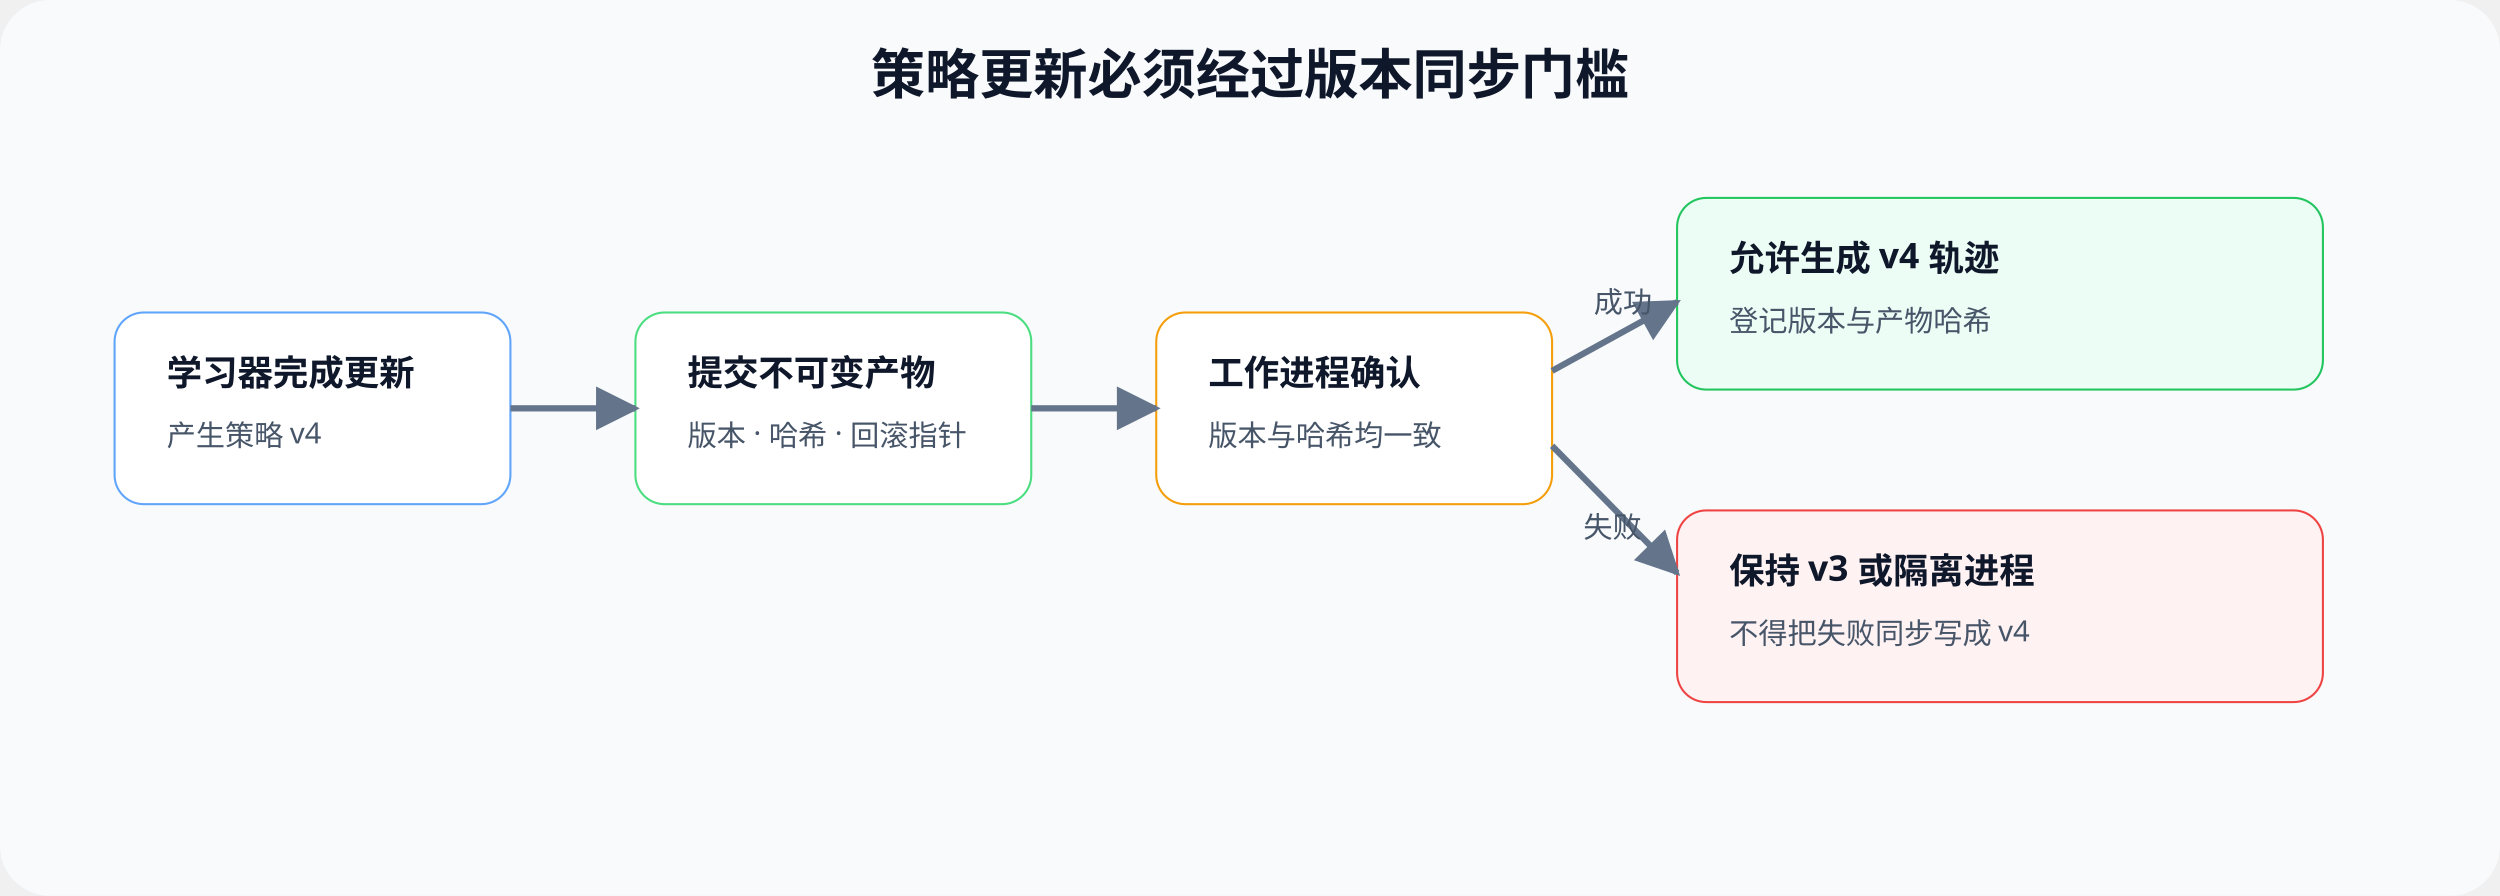
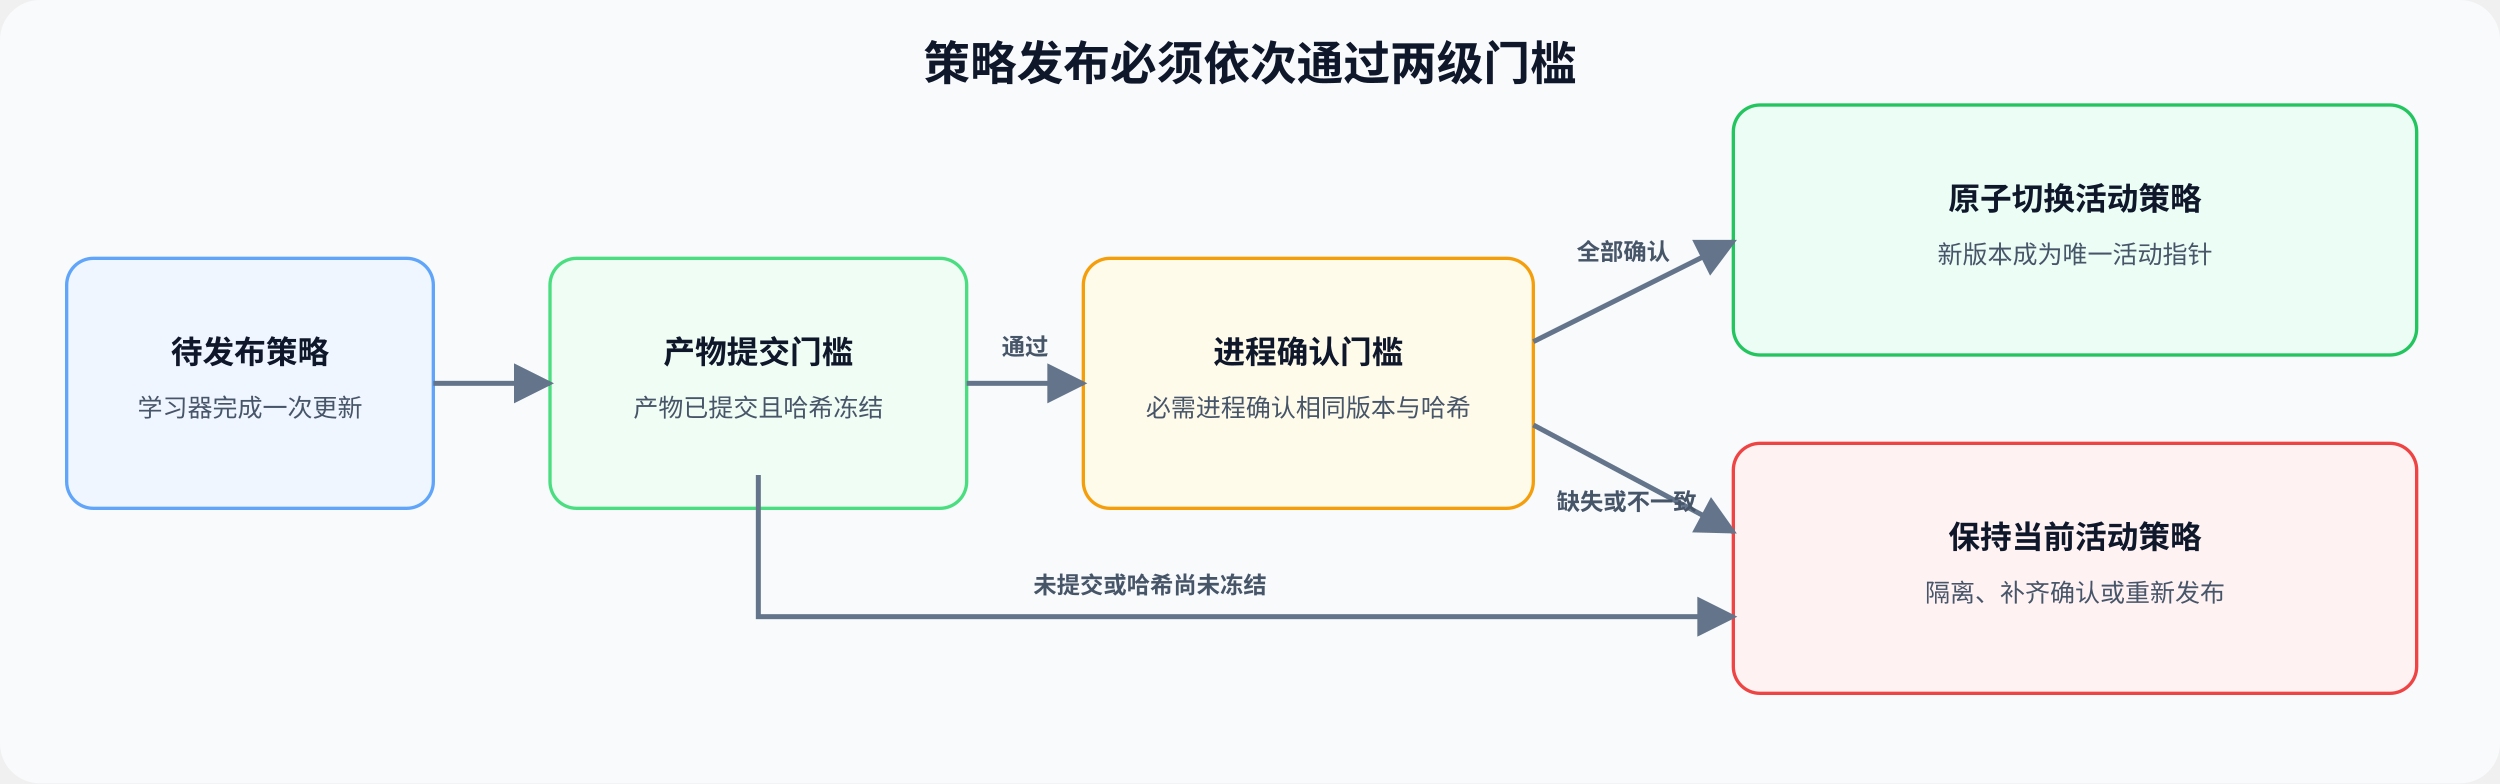
- <svg xmlns="http://www.w3.org/2000/svg" width="1200" height="430" viewBox="0 0 1200 430">
+ <svg xmlns="http://www.w3.org/2000/svg" width="1500" height="470" viewBox="0 0 1500 470" role="img" aria-labelledby="title desc">
  <defs>
-     <marker id="a" viewBox="0 0 10 10" refX="9" refY="5" markerWidth="7" markerHeight="7" orient="auto">
+     <marker id="arrow" viewBox="0 0 10 10" refX="9" refY="5" markerWidth="8" markerHeight="8" orient="auto">
      <path d="M0 0L10 5L0 10Z" fill="#64748b" />
    </marker>
-     <style>.t{font:700 26px sans-serif;fill:#0f172a}.n{font:700 17px sans-serif;fill:#0f172a}.s{font:14px sans-serif;fill:#475569}</style>
+     <style>
+       .title { font-family: "Noto Sans CJK SC", "Microsoft YaHei", sans-serif; font-size: 28px; font-weight: 700; fill: #0f172a; }
+       .node-title { font-family: "Noto Sans CJK SC", "Microsoft YaHei", sans-serif; font-size: 19px; font-weight: 700; fill: #0f172a; }
+       .node-text { font-family: "Noto Sans CJK SC", "Microsoft YaHei", sans-serif; font-size: 15px; font-weight: 400; fill: #475569; }
+       .label { font-family: "Noto Sans CJK SC", "Microsoft YaHei", sans-serif; font-size: 14px; font-weight: 600; fill: #475569; }
+       .flow { fill: none; stroke: #64748b; stroke-width: 3; marker-end: url(#arrow); }
+     </style>
  </defs>
-   <rect width="1200" height="430" rx="24" fill="#f8fafc" />
-   <text x="600" y="45" text-anchor="middle" class="t">策略更新必须经过版本同步门槛</text>
-   <rect x="55" y="150" width="190" height="92" rx="14" fill="#fff" stroke="#60a5fa" />
-   <text x="80" y="185" class="n">学习器完成更新</text>
-   <text x="80" y="214" class="s">产生策略 v4</text>
-   <rect x="305" y="150" width="190" height="92" rx="14" fill="#fff" stroke="#4ade80" />
-   <text x="330" y="185" class="n">提交不可变产物</text>
-   <text x="330" y="214" class="s">版本 · 哈希 · 回滚指针</text>
-   <rect x="555" y="150" width="190" height="92" rx="14" fill="#fff" stroke="#f59e0b" />
-   <text x="580" y="185" class="n">工作进程确认</text>
-   <text x="580" y="214" class="s">版本与哈希均一致</text>
-   <rect x="805" y="95" width="310" height="92" rx="14" fill="#ecfdf5" stroke="#22c55e" />
-   <text x="830" y="130" class="n">允许生成 v4 轨迹</text>
-   <text x="830" y="159" class="s">登记版本与产物哈希</text>
-   <rect x="805" y="245" width="310" height="92" rx="14" fill="#fef2f2" stroke="#ef4444" />
-   <text x="830" y="280" class="n">保持 v3 或隔离进程</text>
-   <text x="830" y="309" class="s">不得把失败同步写成 v4</text>
-   <path d="M245 196H305" stroke="#64748b" stroke-width="3" marker-end="url(#a)" />
-   <path d="M495 196H555" stroke="#64748b" stroke-width="3" marker-end="url(#a)" />
-   <path d="M745 178L805 145" stroke="#64748b" stroke-width="3" marker-end="url(#a)" />
-   <path d="M745 214L805 275" stroke="#64748b" stroke-width="3" marker-end="url(#a)" />
-   <text x="765" y="150" class="s">成功</text>
-   <text x="760" y="258" class="s">失败</text>
+   <rect width="1500" height="470" rx="24" fill="#f8fafc" />
+   <text x="750" y="48" text-anchor="middle" class="title">策略发布必须依次通过两级门槛</text>
+   <rect x="40" y="155" width="220" height="150" rx="16" fill="#eff6ff" stroke="#60a5fa" stroke-width="2" />
+   <text x="150" y="218" text-anchor="middle" class="node-title">待发布策略</text>
+   <text x="150" y="250" text-anchor="middle" class="node-text">学习器完成一次更新</text>
+   <rect x="330" y="155" width="250" height="150" rx="16" fill="#f0fdf4" stroke="#4ade80" stroke-width="2" />
+   <text x="455" y="218" text-anchor="middle" class="node-title">产物提交门槛</text>
+   <text x="455" y="250" text-anchor="middle" class="node-text">产物已提交且哈希冻结</text>
+   <rect x="650" y="155" width="270" height="150" rx="16" fill="#fffbeb" stroke="#f59e0b" stroke-width="2" />
+   <text x="785" y="218" text-anchor="middle" class="node-title">进程确认门槛</text>
+   <text x="785" y="250" text-anchor="middle" class="node-text">必需进程确认相同版本与哈希</text>
+   <rect x="1040" y="63" width="410" height="150" rx="16" fill="#ecfdf5" stroke="#22c55e" stroke-width="2" />
+   <text x="1245" y="126" text-anchor="middle" class="node-title">原子切换活动策略</text>
+   <text x="1245" y="158" text-anchor="middle" class="node-text">新版本成为唯一活动指针</text>
+   <rect x="1040" y="266" width="410" height="150" rx="16" fill="#fef2f2" stroke="#ef4444" stroke-width="2" />
+   <text x="1245" y="329" text-anchor="middle" class="node-title">保持当前活动策略</text>
+   <text x="1245" y="361" text-anchor="middle" class="node-text">隔离、补齐确认或重新发布</text>
+   <path d="M260 230H330" class="flow" />
+   <path d="M580 230H650" class="flow" />
+   <text x="615" y="213" text-anchor="middle" class="label">通过</text>
+   <path d="M920 205L1040 145" class="flow" />
+   <text x="974" y="156" text-anchor="middle" class="label">全部确认</text>
+   <path d="M920 255L1040 319" class="flow" />
+   <text x="976" y="306" text-anchor="middle" class="label">缺失或不一致</text>
+   <path d="M455 285V370H1040" class="flow" />
+   <text x="690" y="356" text-anchor="middle" class="label">未提交或哈希尚未冻结</text>
</svg>
